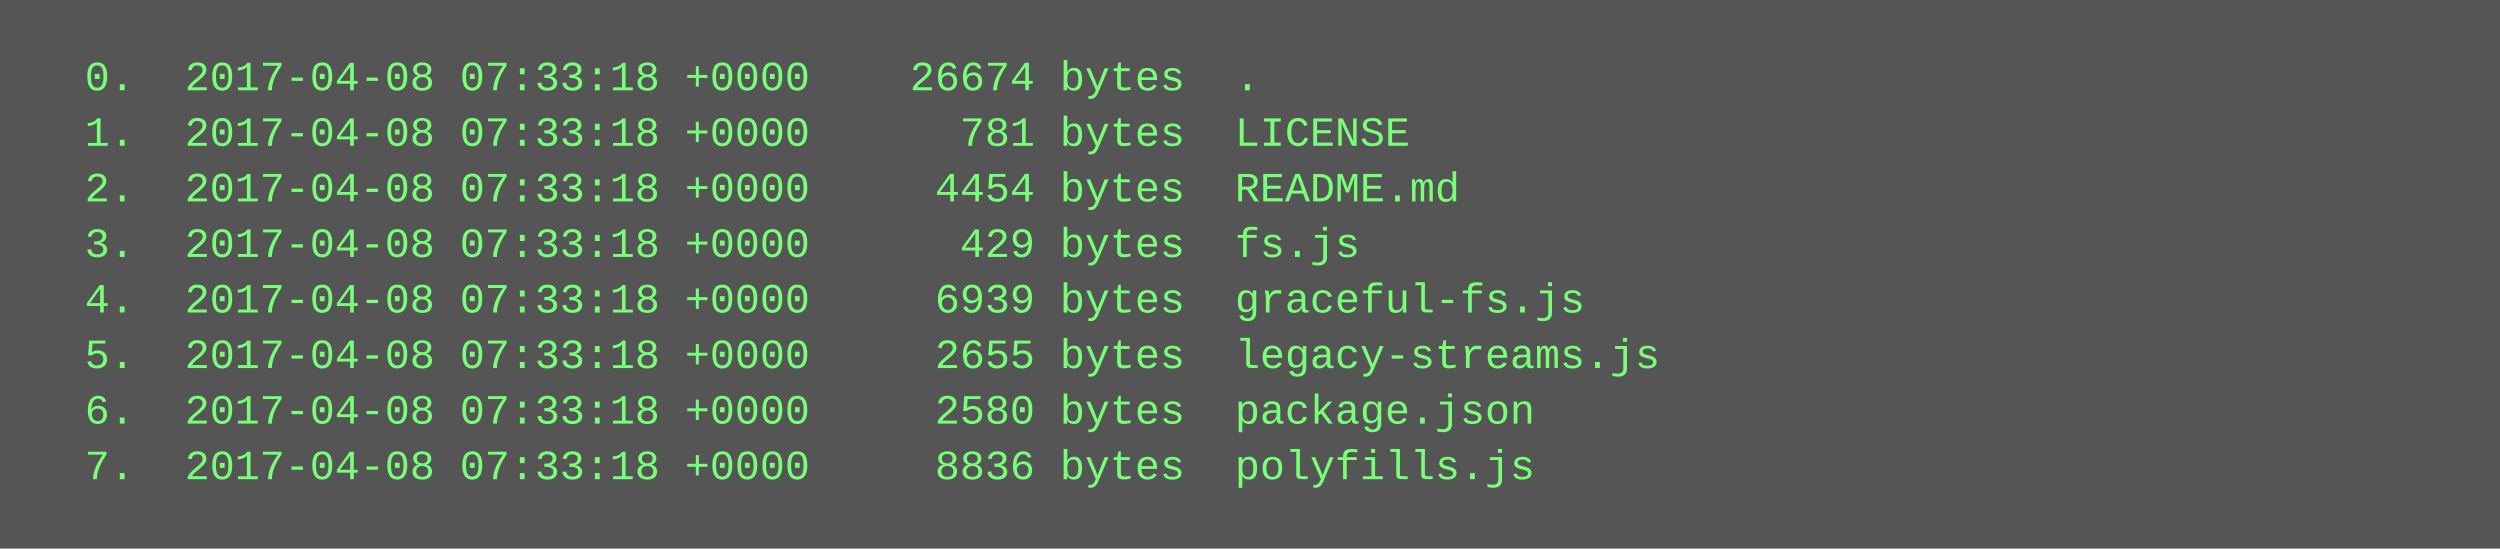
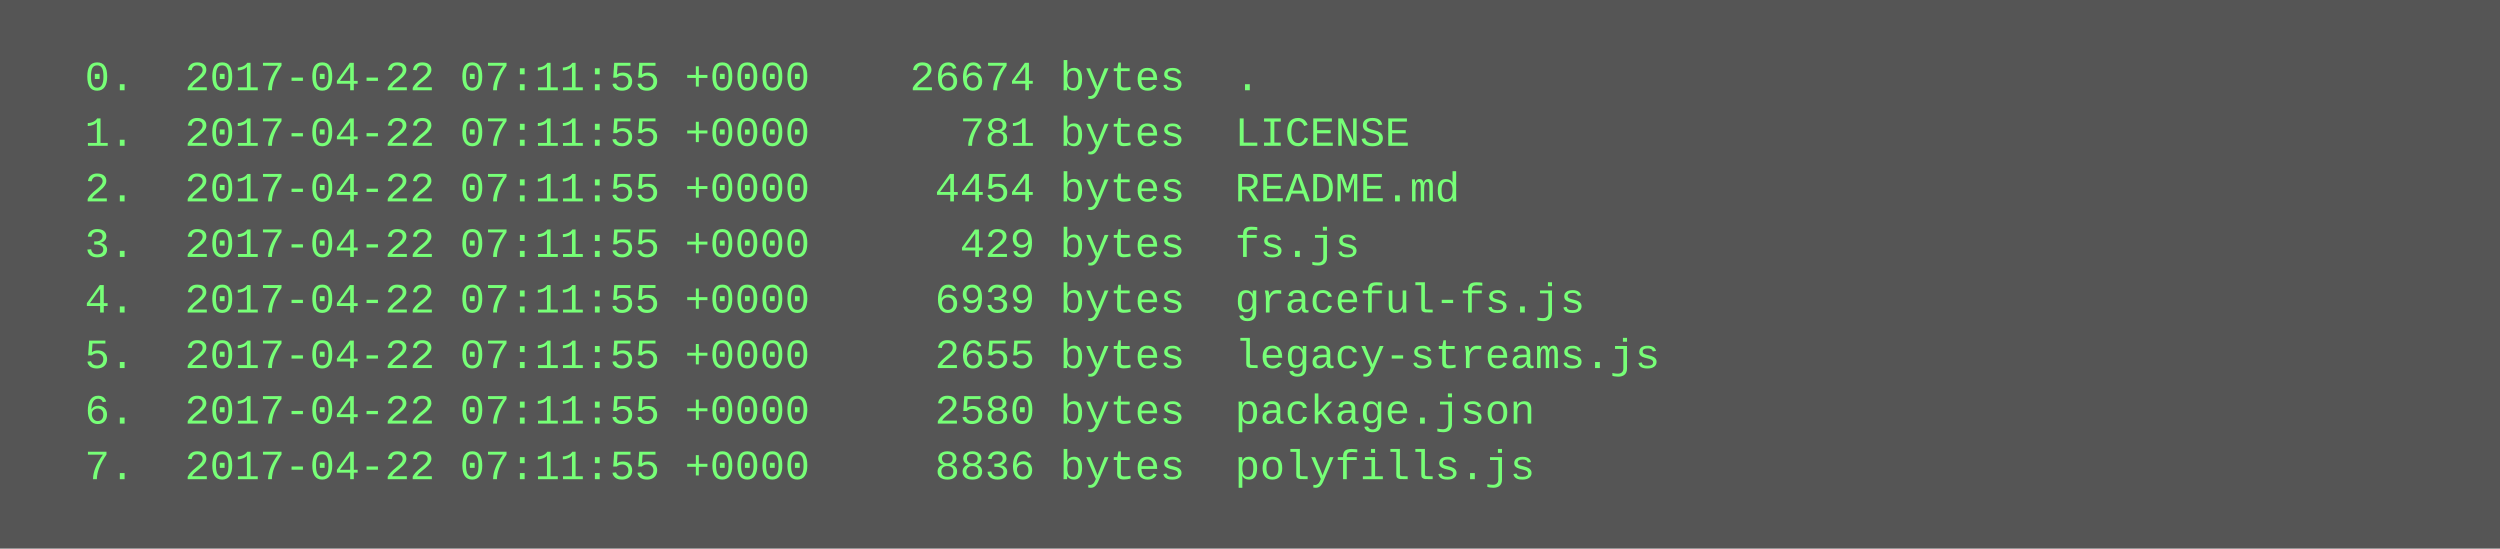
<svg xmlns="http://www.w3.org/2000/svg" height="158" width="720">
  <rect height="158" fill="#555" width="720" />
  <text fill="#7f7" font-family="Courier New" font-size="12" xml:space="preserve">
-     <tspan x="10" y="26">  0.  2017-04-08 07:33:18 +0000    26674 bytes  .</tspan>
-     <tspan x="10" y="42">  1.  2017-04-08 07:33:18 +0000      781 bytes  LICENSE</tspan>
-     <tspan x="10" y="58">  2.  2017-04-08 07:33:18 +0000     4454 bytes  README.md</tspan>
-     <tspan x="10" y="74">  3.  2017-04-08 07:33:18 +0000      429 bytes  fs.js</tspan>
-     <tspan x="10" y="90">  4.  2017-04-08 07:33:18 +0000     6939 bytes  graceful-fs.js</tspan>
-     <tspan x="10" y="106">  5.  2017-04-08 07:33:18 +0000     2655 bytes  legacy-streams.js</tspan>
-     <tspan x="10" y="122">  6.  2017-04-08 07:33:18 +0000     2580 bytes  package.json</tspan>
-     <tspan x="10" y="138">  7.  2017-04-08 07:33:18 +0000     8836 bytes  polyfills.js</tspan>
+     <tspan x="10" y="26">  0.  2017-04-22 07:11:55 +0000    26674 bytes  .</tspan>
+     <tspan x="10" y="42">  1.  2017-04-22 07:11:55 +0000      781 bytes  LICENSE</tspan>
+     <tspan x="10" y="58">  2.  2017-04-22 07:11:55 +0000     4454 bytes  README.md</tspan>
+     <tspan x="10" y="74">  3.  2017-04-22 07:11:55 +0000      429 bytes  fs.js</tspan>
+     <tspan x="10" y="90">  4.  2017-04-22 07:11:55 +0000     6939 bytes  graceful-fs.js</tspan>
+     <tspan x="10" y="106">  5.  2017-04-22 07:11:55 +0000     2655 bytes  legacy-streams.js</tspan>
+     <tspan x="10" y="122">  6.  2017-04-22 07:11:55 +0000     2580 bytes  package.json</tspan>
+     <tspan x="10" y="138">  7.  2017-04-22 07:11:55 +0000     8836 bytes  polyfills.js</tspan>
  </text>
</svg>
